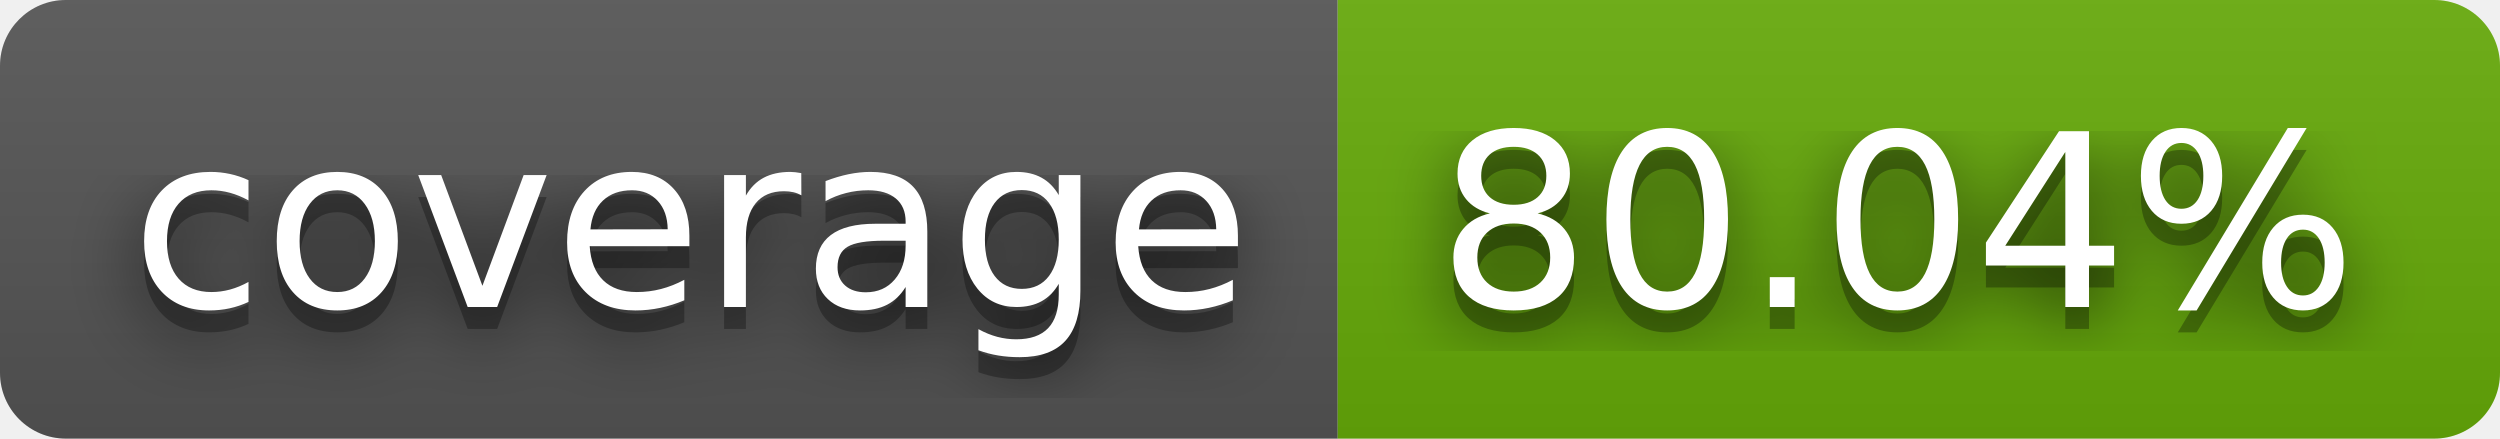
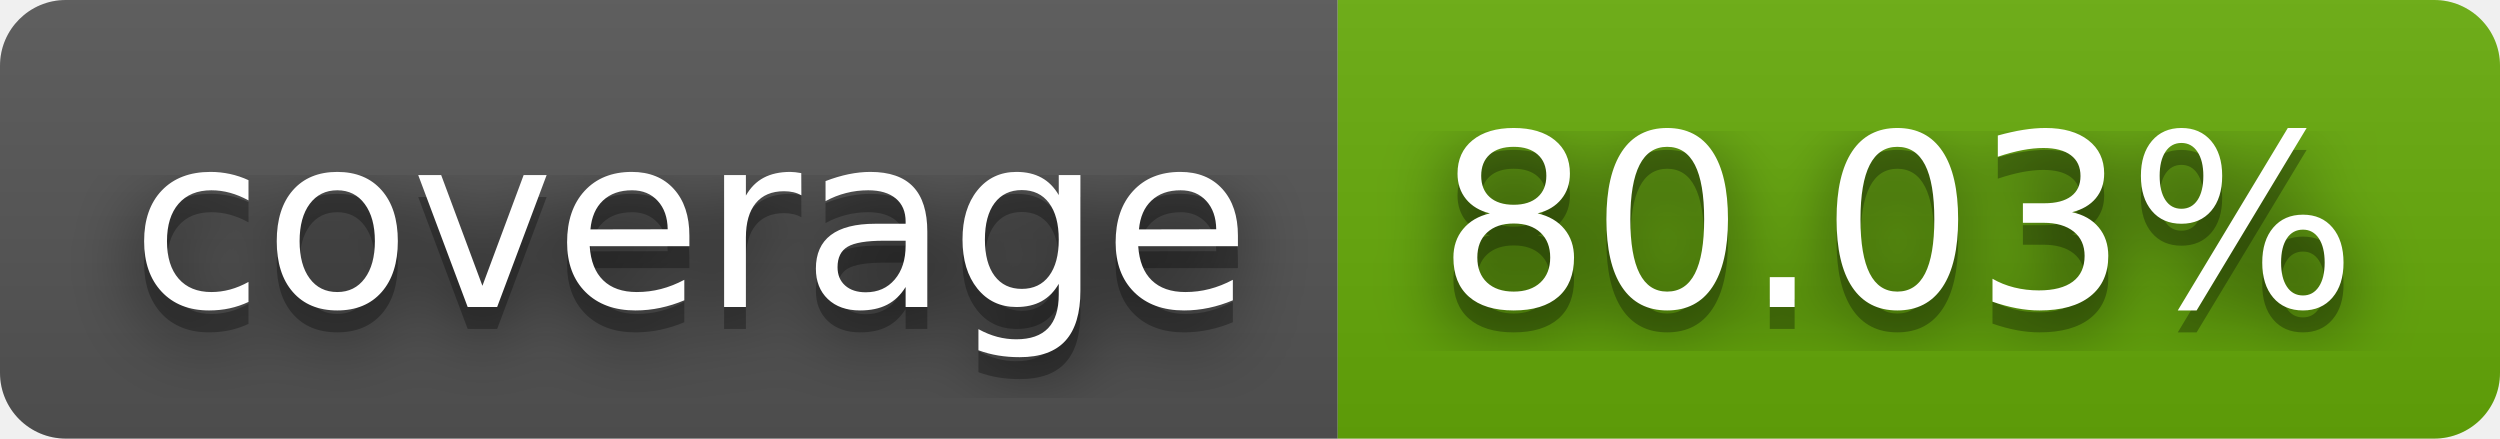
- <svg xmlns="http://www.w3.org/2000/svg" width="114" height="20" role="img" aria-label="coverage: 80.04%">
+ <svg xmlns="http://www.w3.org/2000/svg" width="114" height="20" role="img" aria-label="coverage: 80.03%">
  <filter id="blur">
    <feGaussianBlur stdDeviation="16" />
  </filter>
  <linearGradient id="s" x2="0" y2="100%">
    <stop offset="0" stop-color="#bbb" stop-opacity=".1" />
    <stop offset="1" stop-opacity=".1" />
  </linearGradient>
  <clipPath id="r">
    <rect width="114" height="20" rx="3" />
  </clipPath>
  <g clip-path="url(#r)">
    <rect width="61" height="20" fill="#555" />
    <rect x="61" width="53" height="20" fill="#67ac09" />
    <rect width="114" height="20" fill="url(#s)" />
  </g>
  <g fill="#fff" text-anchor="middle" font-family="Verdana,Geneva,DejaVu Sans,sans-serif" text-rendering="geometricPrecision" font-size="110">
    <g transform="scale(.1)">
      <g aria-hidden="true" fill="#010101">
        <text x="315" y="150" fill-opacity=".8" filter="url(#blur)" textLength="510">coverage</text>
        <text x="315" y="150" fill-opacity=".3" textLength="510">coverage</text>
      </g>
      <text x="315" y="140" textLength="510">coverage</text>
    </g>
    <g transform="scale(.1)">
      <g aria-hidden="true" fill="#010101">
-         <text x="865" y="150" fill-opacity=".8" filter="url(#blur)" textLength="430">80.04%</text>
-         <text x="865" y="150" fill-opacity=".3" textLength="430">80.04%</text>
+         <text x="865" y="150" fill-opacity=".8" filter="url(#blur)" textLength="430">80.03%</text>
+         <text x="865" y="150" fill-opacity=".3" textLength="430">80.03%</text>
      </g>
-       <text x="865" y="140" textLength="430">80.04%</text>
+       <text x="865" y="140" textLength="430">80.03%</text>
    </g>
  </g>
</svg>
